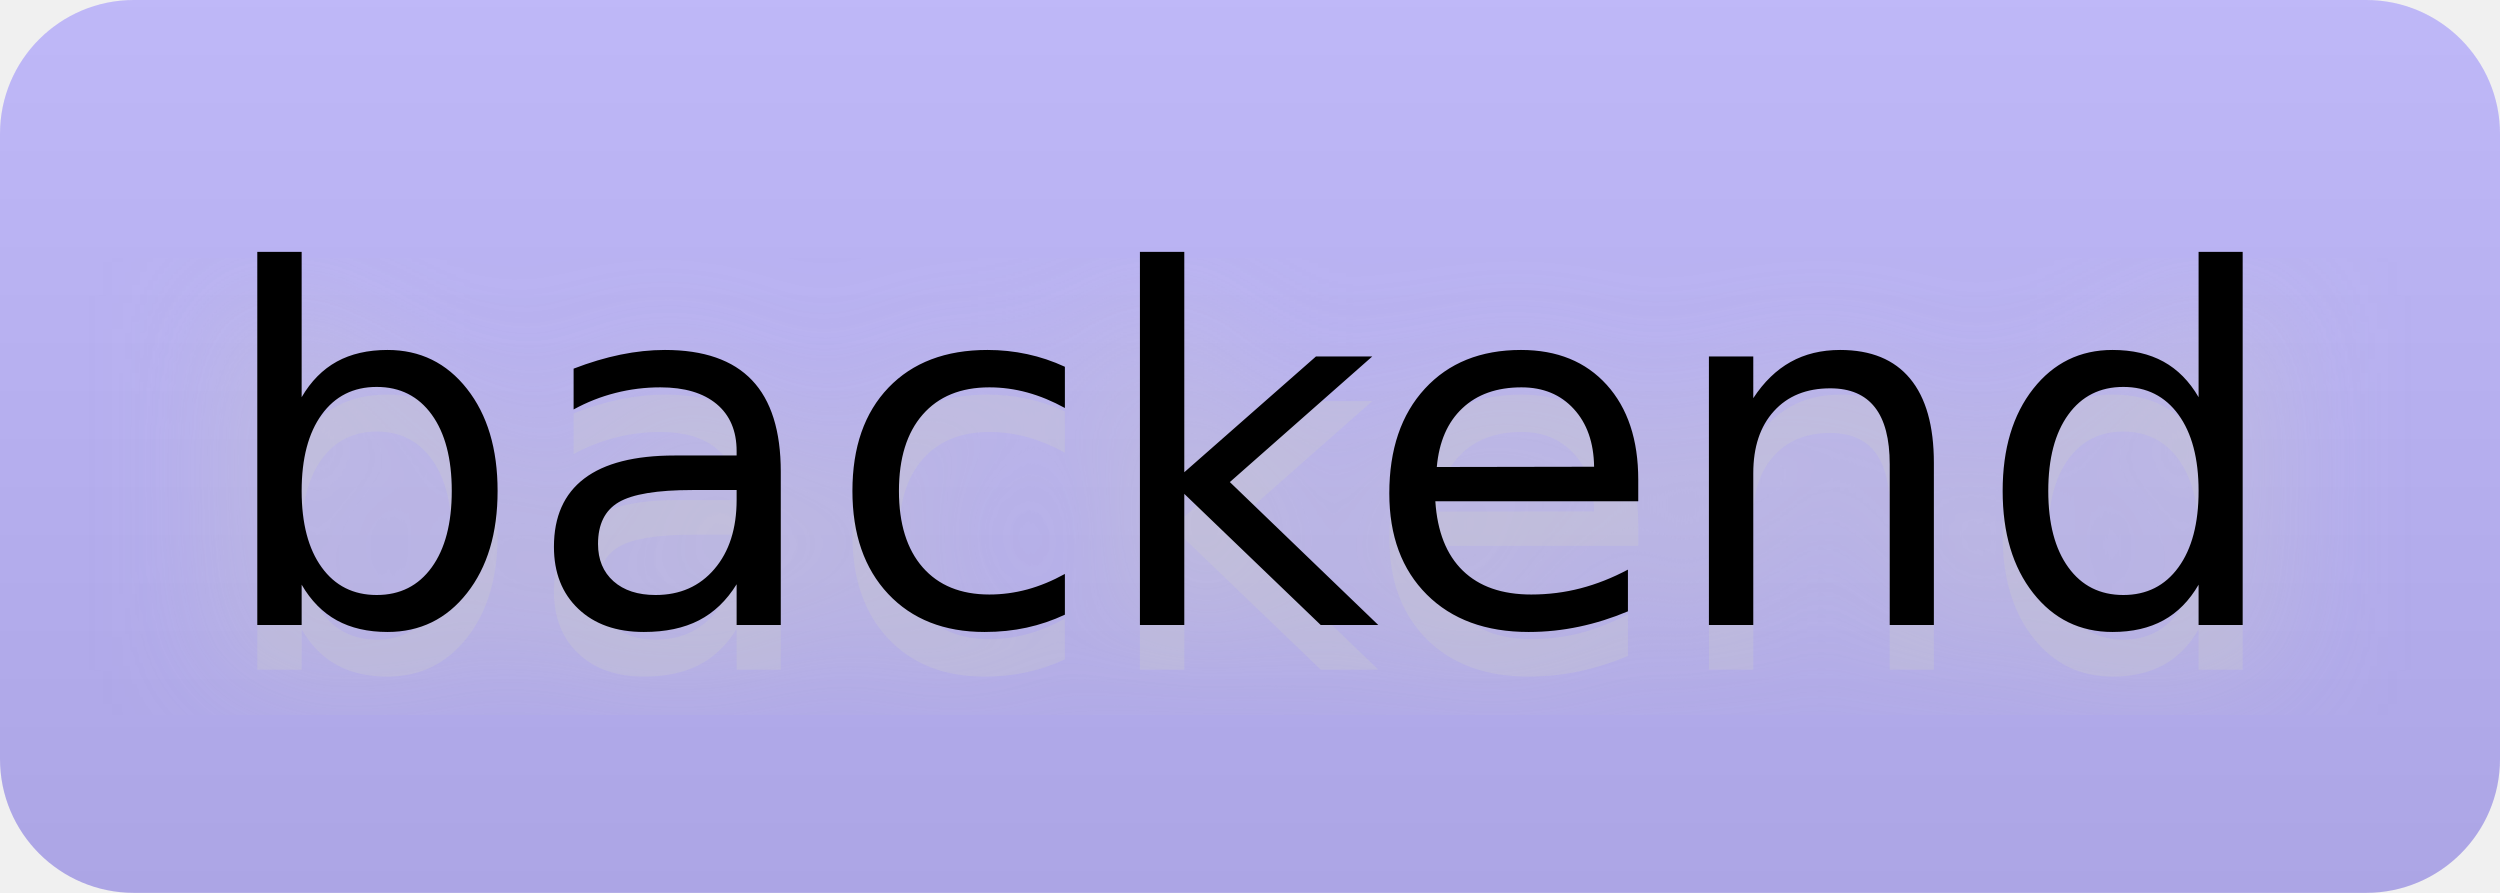
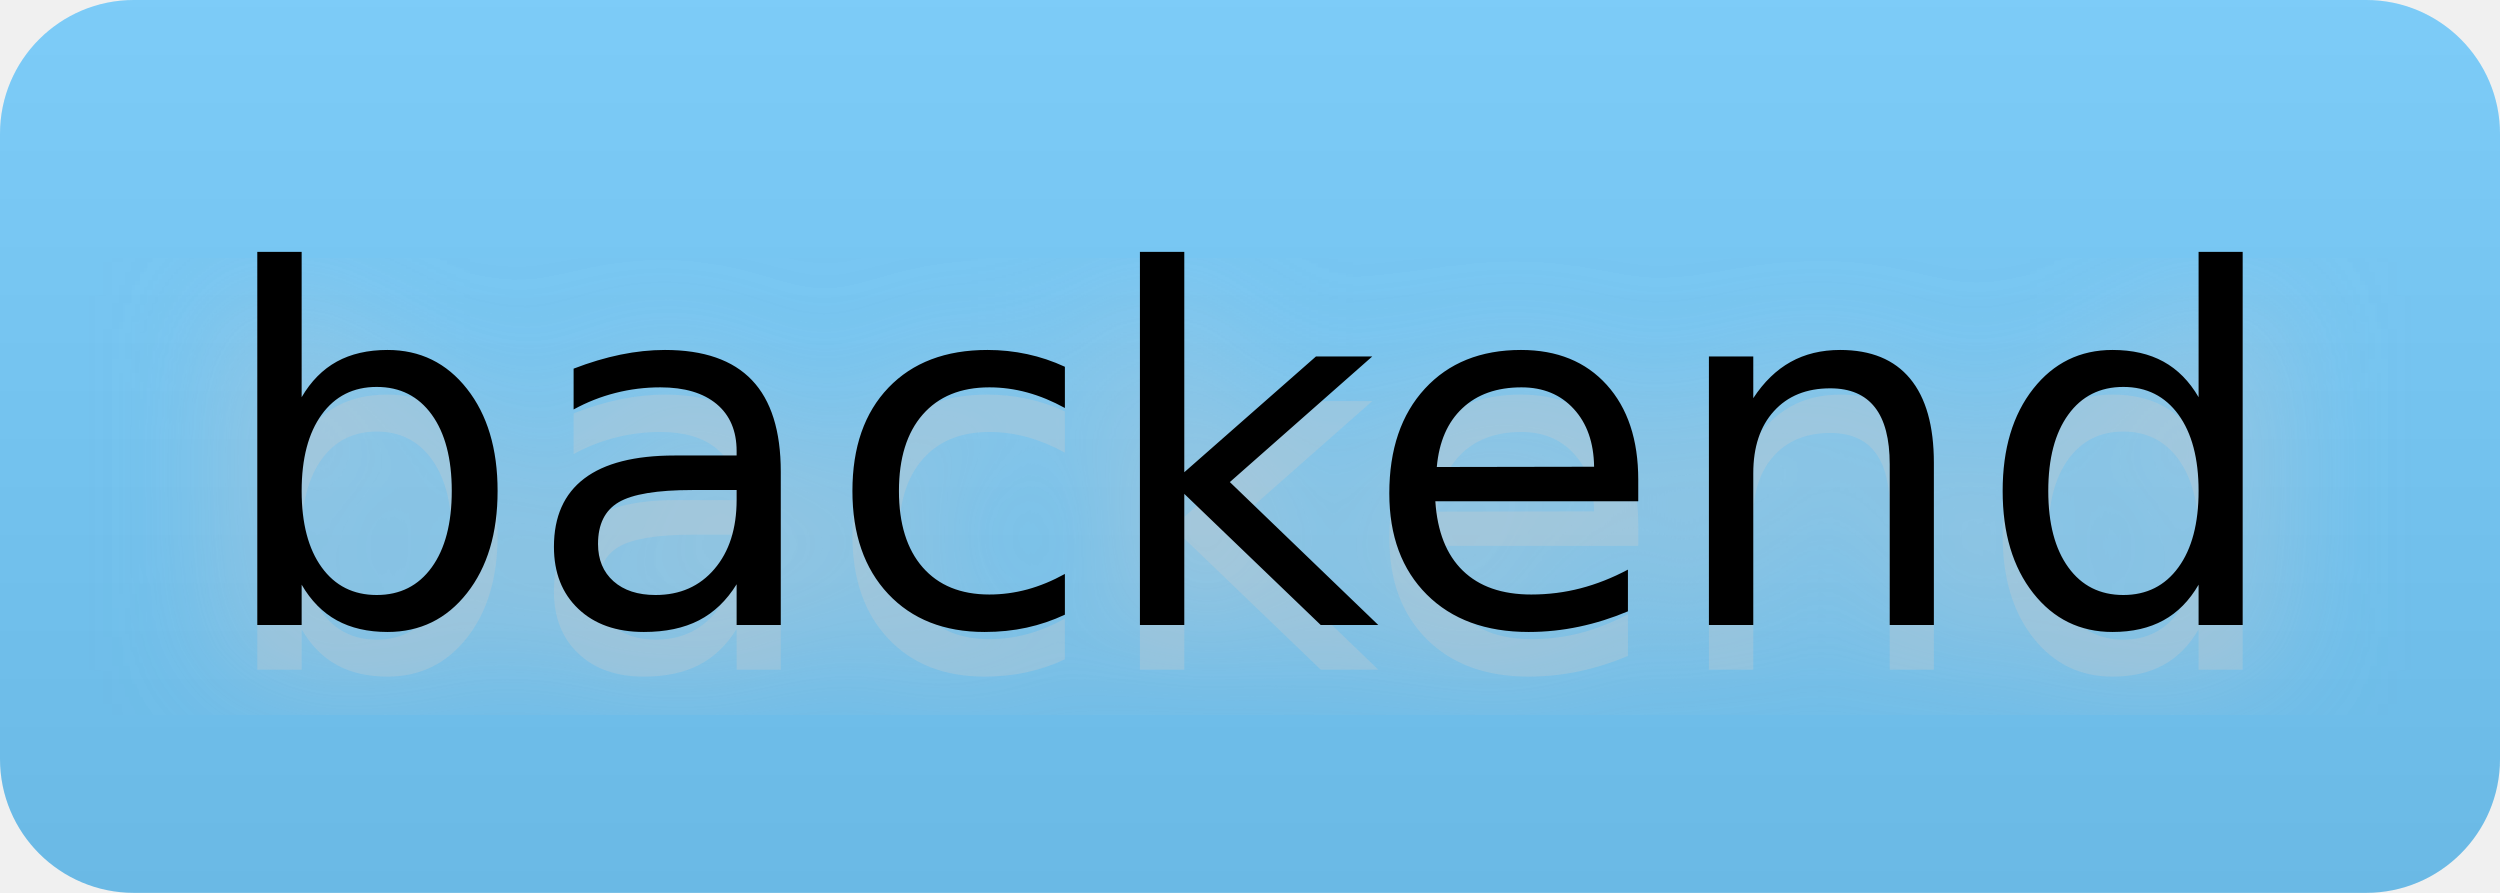
<svg xmlns="http://www.w3.org/2000/svg" width="56" height="20" viewBox="0 0 56 20" role="img" aria-label="backend">
  <filter id="blur">
    <feGaussianBlur stdDeviation="16" />
  </filter>
  <linearGradient id="s" x2="0" y2="100%">
    <stop offset="0" stop-color="#bbb" stop-opacity=".1" />
    <stop offset="1" stop-opacity=".1" />
  </linearGradient>
  <clipPath id="r">
    <rect width="56" height="20" rx="3" />
  </clipPath>
  <g clip-path="url(#r)">
-     <rect width="0" height="20" fill="#c0b8ff" />
-     <rect x="0" width="56" height="20" fill="#c0b8ff" />
+     <rect width="0" height="20" fill="#76ceff" />
+     <rect x="0" width="56" height="20" fill="#76ceff" />
    <rect width="56" height="20" fill="url(#s)" />
  </g>
  <g fill="#fff" text-anchor="middle" font-family="Verdana,Geneva,DejaVu Sans,sans-serif" text-rendering="geometricPrecision" font-size="110">
    <g transform="scale(.1)">
      <g aria-hidden="true" fill="#ccc">
        <text x="280" y="150" fill-opacity=".8" filter="url(#blur)" textLength="460">backend</text>
        <text x="280" y="150" fill-opacity=".3" textLength="460">backend</text>
      </g>
      <text x="280" y="140" textLength="460" fill="#000">backend</text>
    </g>
  </g>
</svg>
